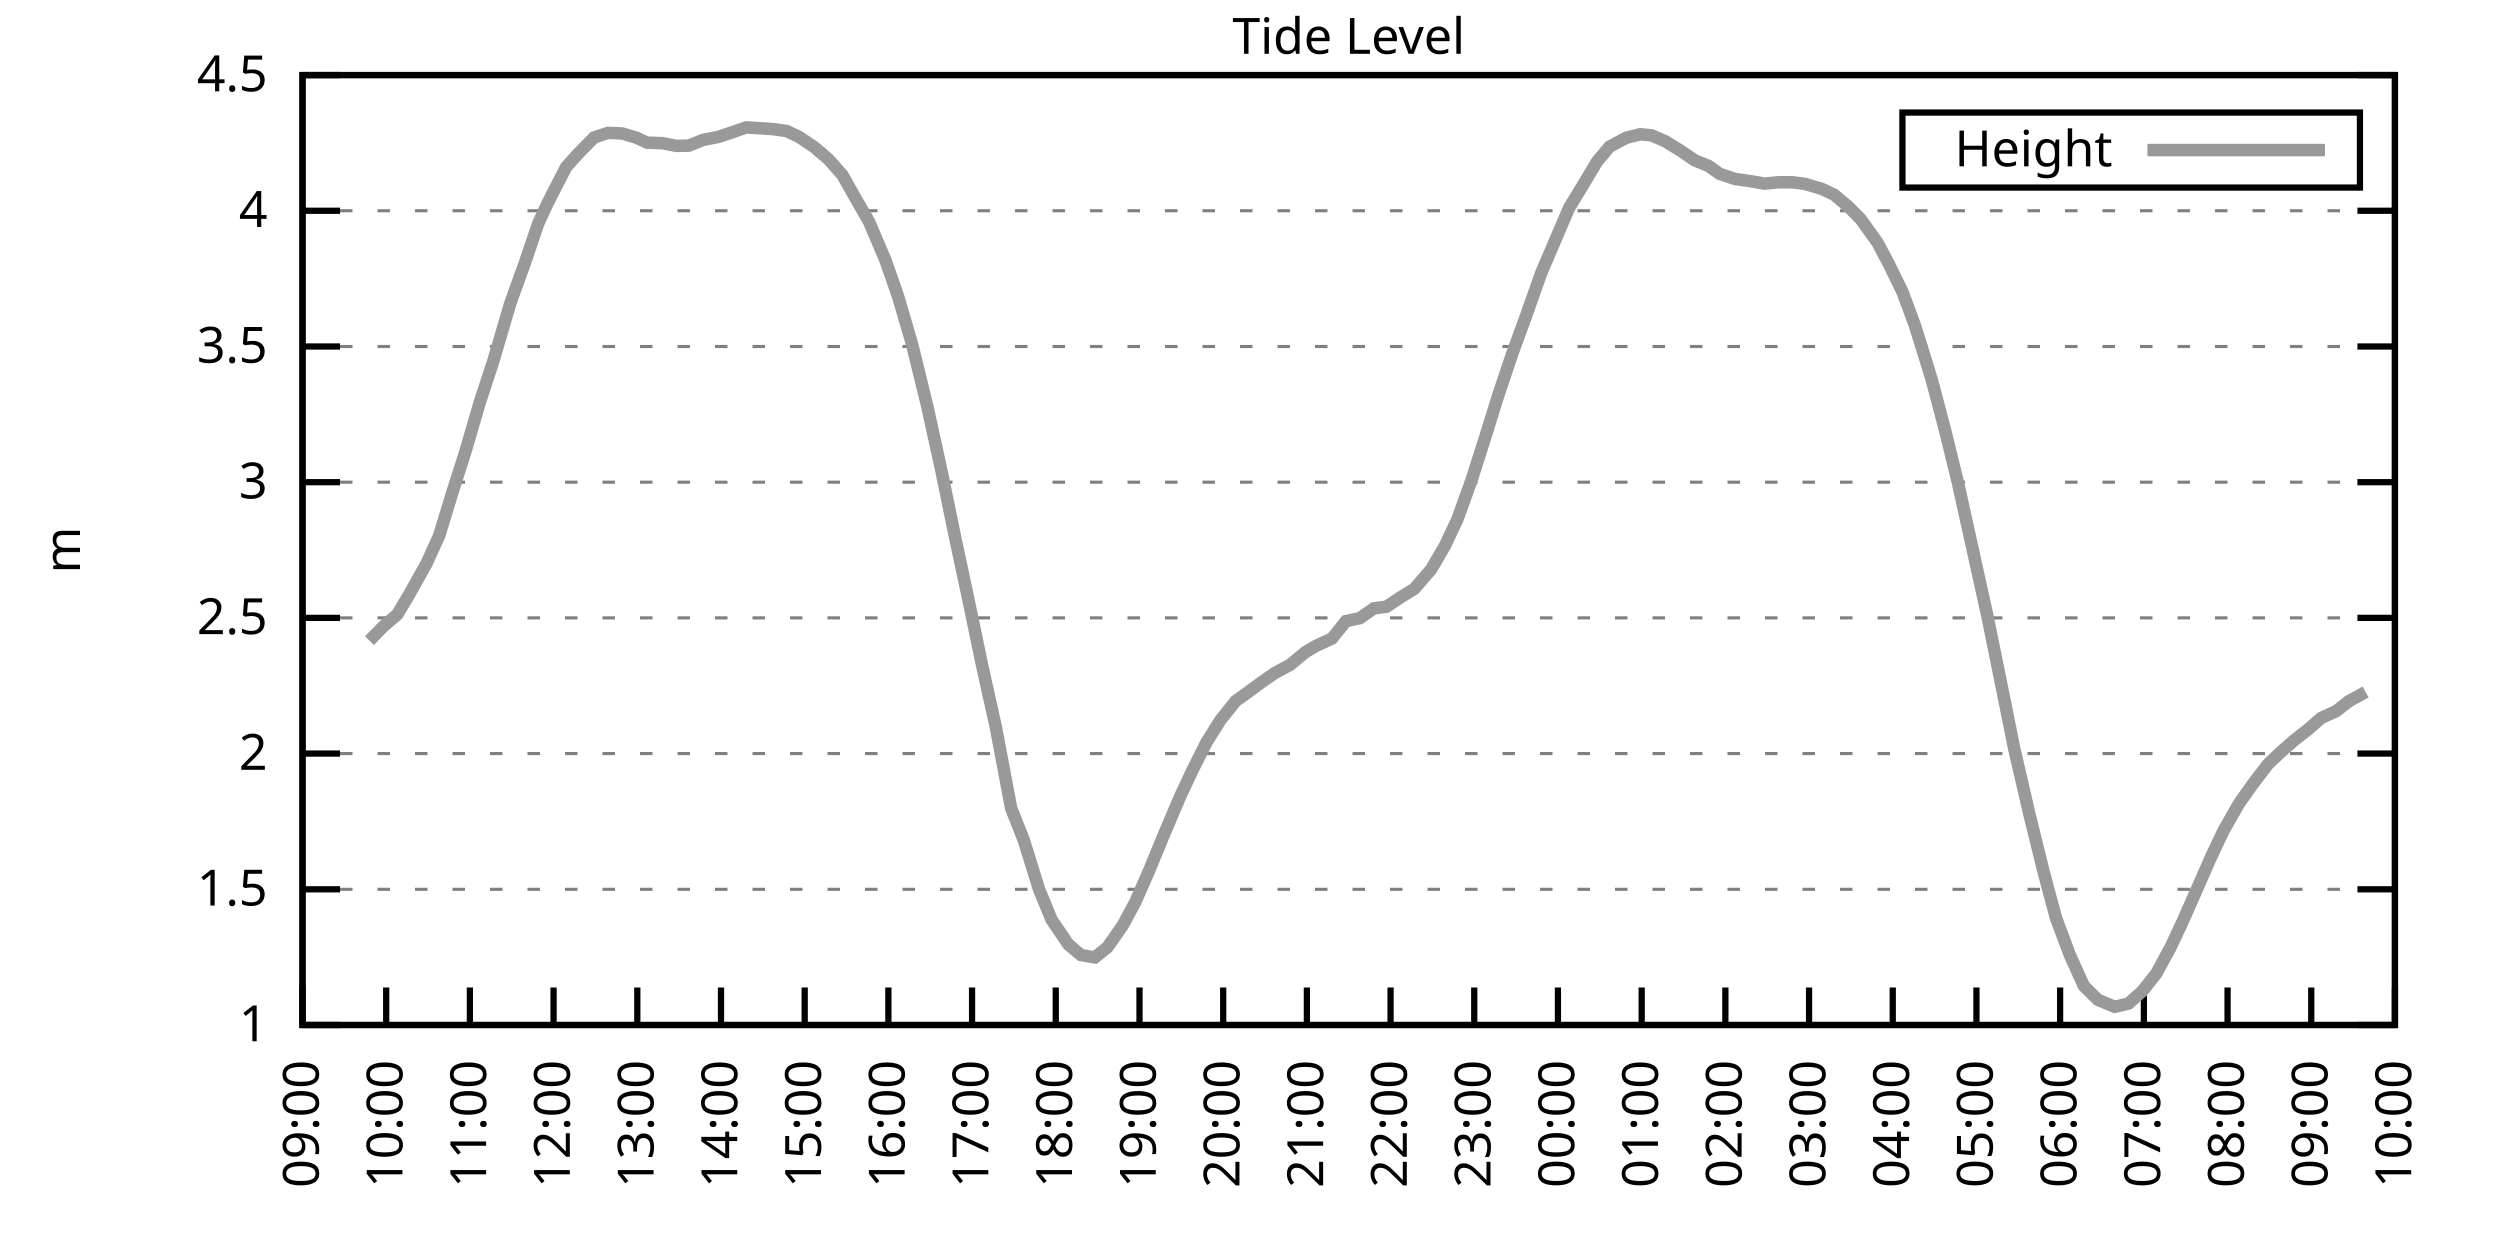
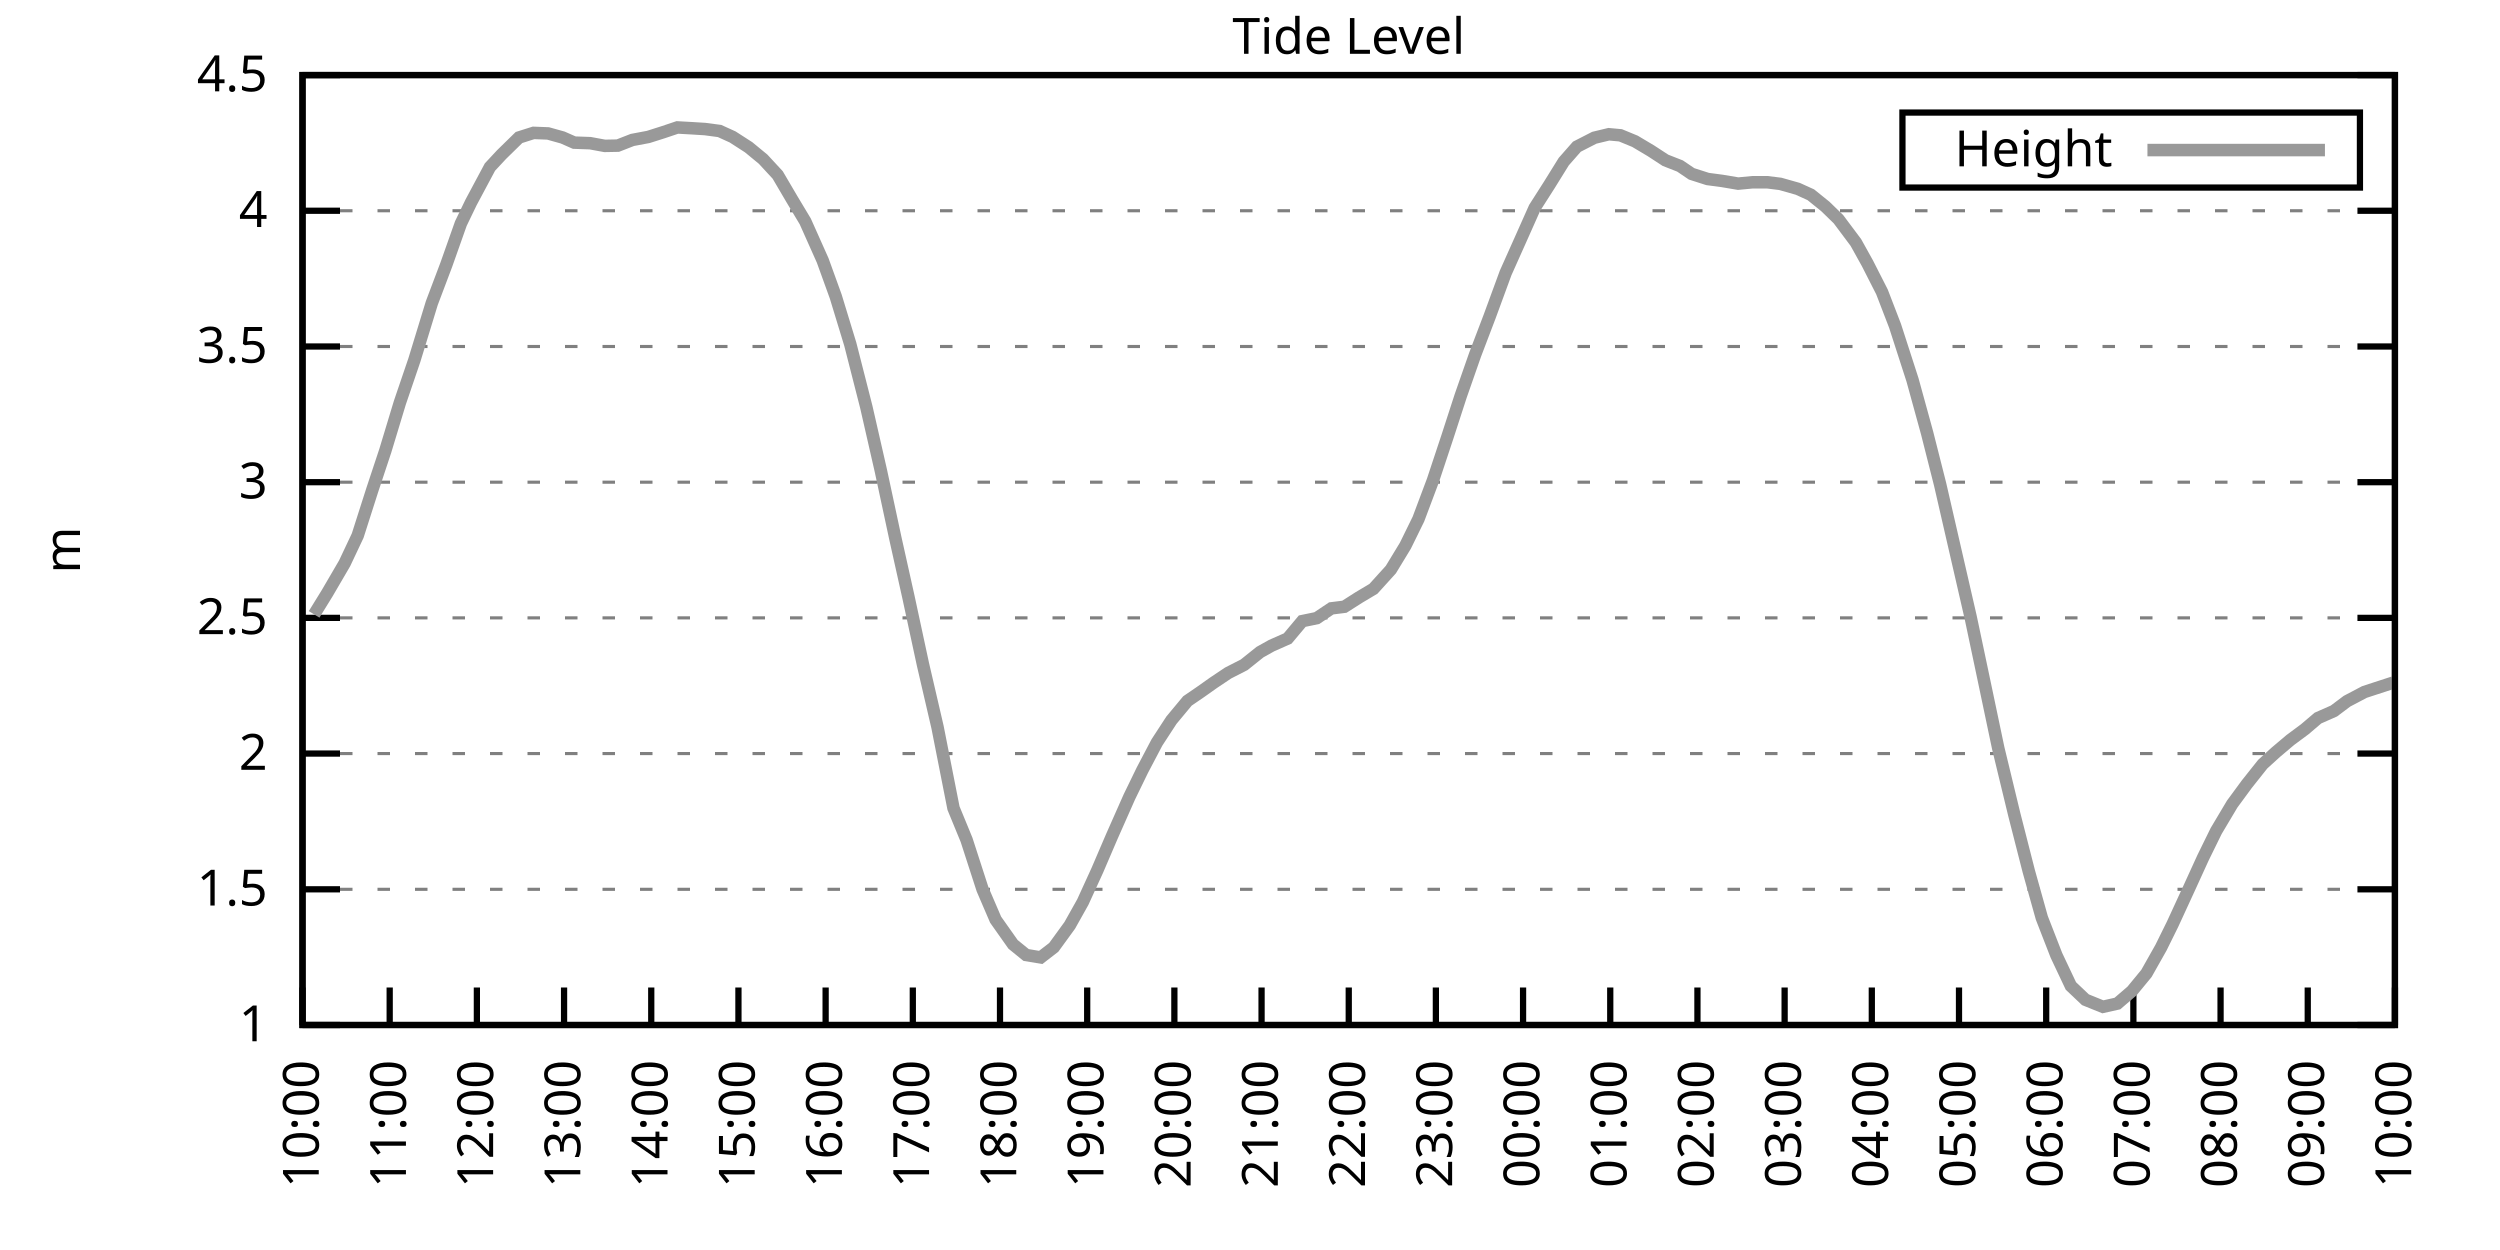
<svg xmlns="http://www.w3.org/2000/svg" xmlns:xlink="http://www.w3.org/1999/xlink" width="400" height="200" viewBox="0 0 400 200">
  <g id="gnuplot_canvas">
    <rect x="0" y="0" width="400" height="200" fill="none" />
    <defs>
      <circle id="gpDot" r="0.5" stroke-width="0.5" stroke="currentColor" />
      <path id="gpPt0" stroke-width="0.333" stroke="currentColor" d="M-1,0 h2 M0,-1 v2" />
      <path id="gpPt1" stroke-width="0.333" stroke="currentColor" d="M-1,-1 L1,1 M1,-1 L-1,1" />
      <path id="gpPt2" stroke-width="0.333" stroke="currentColor" d="M-1,0 L1,0 M0,-1 L0,1 M-1,-1 L1,1 M-1,1 L1,-1" />
      <rect id="gpPt3" stroke-width="0.333" stroke="currentColor" x="-1" y="-1" width="2" height="2" />
      <rect id="gpPt4" stroke-width="0.333" stroke="currentColor" fill="currentColor" x="-1" y="-1" width="2" height="2" />
      <circle id="gpPt5" stroke-width="0.333" stroke="currentColor" cx="0" cy="0" r="1" />
      <use xlink:href="#gpPt5" id="gpPt6" fill="currentColor" stroke="none" />
      <path id="gpPt7" stroke-width="0.333" stroke="currentColor" d="M0,-1.33 L-1.33,0.67 L1.33,0.67 z" />
      <use xlink:href="#gpPt7" id="gpPt8" fill="currentColor" stroke="none" />
      <use xlink:href="#gpPt7" id="gpPt9" stroke="currentColor" transform="rotate(180)" />
      <use xlink:href="#gpPt9" id="gpPt10" fill="currentColor" stroke="none" />
      <use xlink:href="#gpPt3" id="gpPt11" stroke="currentColor" transform="rotate(45)" />
      <use xlink:href="#gpPt11" id="gpPt12" fill="currentColor" stroke="none" />
      <path id="gpPt13" stroke-width="0.333" stroke="currentColor" d="M0,1.330 L1.265,0.411 L0.782,-1.067 L-0.782,-1.076 L-1.265,0.411 z" />
      <use xlink:href="#gpPt13" id="gpPt14" fill="currentColor" stroke="none" />
      <filter id="textbox" filterUnits="objectBoundingBox" x="0" y="0" height="1" width="1">
        <feFlood flood-color="white" flood-opacity="1" result="bgnd" />
        <feComposite in="SourceGraphic" in2="bgnd" operator="atop" />
      </filter>
      <filter id="greybox" filterUnits="objectBoundingBox" x="0" y="0" height="1" width="1">
        <feFlood flood-color="lightgrey" flood-opacity="1" result="grey" />
        <feComposite in="SourceGraphic" in2="grey" operator="atop" />
      </filter>
    </defs>
    <g fill="none" color="white" stroke="currentColor" stroke-width="1.00" stroke-linecap="butt" stroke-linejoin="miter">
</g>
    <g fill="none" color="black" stroke="currentColor" stroke-width="1.00" stroke-linecap="butt" stroke-linejoin="miter">
      <g stroke="none" shape-rendering="crispEdges">
        <polygon fill="rgb(255, 255, 255)" points="48.40,164.00 383.18,164.00 383.18,12.02 48.40,12.02 " />
      </g>
    </g>
    <g fill="none" color="black" stroke="currentColor" stroke-width="1.00" stroke-linecap="butt" stroke-linejoin="miter">
</g>
    <g fill="none" color="black" stroke="black" stroke-width="0.50" stroke-linecap="butt" stroke-linejoin="miter">
</g>
    <g fill="none" color="gray" stroke="currentColor" stroke-width="0.50" stroke-linecap="butt" stroke-linejoin="miter">
      <path stroke="gray" stroke-dasharray="2,4" class="gridline" d="M48.40,164.00 L383.19,164.00  " />
    </g>
    <g fill="none" color="gray" stroke="gray" stroke-width="1.00" stroke-linecap="butt" stroke-linejoin="miter">
</g>
    <g fill="none" color="black" stroke="currentColor" stroke-width="1.00" stroke-linecap="butt" stroke-linejoin="miter">
      <path stroke="black" d="M48.40,164.00 L54.40,164.00 M383.19,164.00 L377.19,164.00  " />
      <g transform="translate(42.80,166.60)" stroke="none" fill="black" font-family="Sans" font-size="8.00" text-anchor="end">
        <text>
          <tspan font-family="Sans"> 1</tspan>
        </text>
      </g>
    </g>
    <g fill="none" color="black" stroke="currentColor" stroke-width="1.00" stroke-linecap="butt" stroke-linejoin="miter">
</g>
    <g fill="none" color="black" stroke="black" stroke-width="0.50" stroke-linecap="butt" stroke-linejoin="miter">
</g>
    <g fill="none" color="gray" stroke="currentColor" stroke-width="0.50" stroke-linecap="butt" stroke-linejoin="miter">
      <path stroke="gray" stroke-dasharray="2,4" class="gridline" d="M48.40,142.29 L383.19,142.29  " />
    </g>
    <g fill="none" color="gray" stroke="gray" stroke-width="1.00" stroke-linecap="butt" stroke-linejoin="miter">
</g>
    <g fill="none" color="black" stroke="currentColor" stroke-width="1.00" stroke-linecap="butt" stroke-linejoin="miter">
      <path stroke="black" d="M48.40,142.29 L54.40,142.29 M383.19,142.29 L377.19,142.29  " />
      <g transform="translate(42.80,144.89)" stroke="none" fill="black" font-family="Sans" font-size="8.00" text-anchor="end">
        <text>
          <tspan font-family="Sans"> 1.5</tspan>
        </text>
      </g>
    </g>
    <g fill="none" color="black" stroke="currentColor" stroke-width="1.00" stroke-linecap="butt" stroke-linejoin="miter">
</g>
    <g fill="none" color="black" stroke="black" stroke-width="0.50" stroke-linecap="butt" stroke-linejoin="miter">
</g>
    <g fill="none" color="gray" stroke="currentColor" stroke-width="0.50" stroke-linecap="butt" stroke-linejoin="miter">
      <path stroke="gray" stroke-dasharray="2,4" class="gridline" d="M48.40,120.57 L383.19,120.57  " />
    </g>
    <g fill="none" color="gray" stroke="gray" stroke-width="1.00" stroke-linecap="butt" stroke-linejoin="miter">
</g>
    <g fill="none" color="black" stroke="currentColor" stroke-width="1.00" stroke-linecap="butt" stroke-linejoin="miter">
      <path stroke="black" d="M48.40,120.57 L54.40,120.57 M383.19,120.57 L377.19,120.57  " />
      <g transform="translate(42.80,123.17)" stroke="none" fill="black" font-family="Sans" font-size="8.00" text-anchor="end">
        <text>
          <tspan font-family="Sans"> 2</tspan>
        </text>
      </g>
    </g>
    <g fill="none" color="black" stroke="currentColor" stroke-width="1.00" stroke-linecap="butt" stroke-linejoin="miter">
</g>
    <g fill="none" color="black" stroke="black" stroke-width="0.50" stroke-linecap="butt" stroke-linejoin="miter">
</g>
    <g fill="none" color="gray" stroke="currentColor" stroke-width="0.50" stroke-linecap="butt" stroke-linejoin="miter">
      <path stroke="gray" stroke-dasharray="2,4" class="gridline" d="M48.40,98.86 L383.19,98.86  " />
    </g>
    <g fill="none" color="gray" stroke="gray" stroke-width="1.00" stroke-linecap="butt" stroke-linejoin="miter">
</g>
    <g fill="none" color="black" stroke="currentColor" stroke-width="1.00" stroke-linecap="butt" stroke-linejoin="miter">
      <path stroke="black" d="M48.40,98.86 L54.40,98.86 M383.19,98.86 L377.19,98.86  " />
      <g transform="translate(42.80,101.46)" stroke="none" fill="black" font-family="Sans" font-size="8.00" text-anchor="end">
        <text>
          <tspan font-family="Sans"> 2.5</tspan>
        </text>
      </g>
    </g>
    <g fill="none" color="black" stroke="currentColor" stroke-width="1.00" stroke-linecap="butt" stroke-linejoin="miter">
</g>
    <g fill="none" color="black" stroke="black" stroke-width="0.50" stroke-linecap="butt" stroke-linejoin="miter">
</g>
    <g fill="none" color="gray" stroke="currentColor" stroke-width="0.50" stroke-linecap="butt" stroke-linejoin="miter">
      <path stroke="gray" stroke-dasharray="2,4" class="gridline" d="M48.40,77.15 L383.19,77.15  " />
    </g>
    <g fill="none" color="gray" stroke="gray" stroke-width="1.00" stroke-linecap="butt" stroke-linejoin="miter">
</g>
    <g fill="none" color="black" stroke="currentColor" stroke-width="1.00" stroke-linecap="butt" stroke-linejoin="miter">
      <path stroke="black" d="M48.40,77.15 L54.40,77.15 M383.19,77.15 L377.19,77.15  " />
      <g transform="translate(42.80,79.75)" stroke="none" fill="black" font-family="Sans" font-size="8.00" text-anchor="end">
        <text>
          <tspan font-family="Sans"> 3</tspan>
        </text>
      </g>
    </g>
    <g fill="none" color="black" stroke="currentColor" stroke-width="1.00" stroke-linecap="butt" stroke-linejoin="miter">
</g>
    <g fill="none" color="black" stroke="black" stroke-width="0.50" stroke-linecap="butt" stroke-linejoin="miter">
</g>
    <g fill="none" color="gray" stroke="currentColor" stroke-width="0.50" stroke-linecap="butt" stroke-linejoin="miter">
      <path stroke="gray" stroke-dasharray="2,4" class="gridline" d="M48.40,55.44 L383.19,55.44  " />
    </g>
    <g fill="none" color="gray" stroke="gray" stroke-width="1.00" stroke-linecap="butt" stroke-linejoin="miter">
</g>
    <g fill="none" color="black" stroke="currentColor" stroke-width="1.00" stroke-linecap="butt" stroke-linejoin="miter">
      <path stroke="black" d="M48.40,55.44 L54.40,55.44 M383.19,55.44 L377.19,55.44  " />
      <g transform="translate(42.80,58.04)" stroke="none" fill="black" font-family="Sans" font-size="8.00" text-anchor="end">
        <text>
          <tspan font-family="Sans"> 3.5</tspan>
        </text>
      </g>
    </g>
    <g fill="none" color="black" stroke="currentColor" stroke-width="1.00" stroke-linecap="butt" stroke-linejoin="miter">
</g>
    <g fill="none" color="black" stroke="black" stroke-width="0.50" stroke-linecap="butt" stroke-linejoin="miter">
</g>
    <g fill="none" color="gray" stroke="currentColor" stroke-width="0.50" stroke-linecap="butt" stroke-linejoin="miter">
      <path stroke="gray" stroke-dasharray="2,4" class="gridline" d="M48.40,33.72 L383.19,33.72  " />
    </g>
    <g fill="none" color="gray" stroke="gray" stroke-width="1.00" stroke-linecap="butt" stroke-linejoin="miter">
</g>
    <g fill="none" color="black" stroke="currentColor" stroke-width="1.00" stroke-linecap="butt" stroke-linejoin="miter">
      <path stroke="black" d="M48.40,33.72 L54.40,33.72 M383.19,33.72 L377.19,33.72  " />
      <g transform="translate(42.80,36.32)" stroke="none" fill="black" font-family="Sans" font-size="8.00" text-anchor="end">
        <text>
          <tspan font-family="Sans"> 4</tspan>
        </text>
      </g>
    </g>
    <g fill="none" color="black" stroke="currentColor" stroke-width="1.00" stroke-linecap="butt" stroke-linejoin="miter">
</g>
    <g fill="none" color="black" stroke="black" stroke-width="0.50" stroke-linecap="butt" stroke-linejoin="miter">
</g>
    <g fill="none" color="gray" stroke="currentColor" stroke-width="0.50" stroke-linecap="butt" stroke-linejoin="miter">
      <path stroke="gray" stroke-dasharray="2,4" class="gridline" d="M48.40,12.01 L383.19,12.01  " />
    </g>
    <g fill="none" color="gray" stroke="gray" stroke-width="1.00" stroke-linecap="butt" stroke-linejoin="miter">
</g>
    <g fill="none" color="black" stroke="currentColor" stroke-width="1.00" stroke-linecap="butt" stroke-linejoin="miter">
      <path stroke="black" d="M48.40,12.01 L54.40,12.01 M383.19,12.01 L377.19,12.01  " />
      <g transform="translate(42.80,14.61)" stroke="none" fill="black" font-family="Sans" font-size="8.00" text-anchor="end">
        <text>
          <tspan font-family="Sans"> 4.5</tspan>
        </text>
      </g>
    </g>
    <g fill="none" color="black" stroke="currentColor" stroke-width="1.00" stroke-linecap="butt" stroke-linejoin="miter">
      <path stroke="black" d="M48.40,164.00 L48.40,158.00  " />
      <g transform="translate(51.00,169.60) rotate(270.00)" stroke="none" fill="black" font-family="Sans" font-size="8.00" text-anchor="end">
        <text>
-           <tspan font-family="Sans">09:00</tspan>
-         </text>
-       </g>
-     </g>
-     <g fill="none" color="black" stroke="currentColor" stroke-width="1.00" stroke-linecap="butt" stroke-linejoin="miter">
-       <path stroke="black" d="M61.79,164.00 L61.79,158.00  " />
-       <g transform="translate(64.39,169.60) rotate(270.00)" stroke="none" fill="black" font-family="Sans" font-size="8.00" text-anchor="end">
-         <text>
          <tspan font-family="Sans">10:00</tspan>
        </text>
      </g>
    </g>
    <g fill="none" color="black" stroke="currentColor" stroke-width="1.00" stroke-linecap="butt" stroke-linejoin="miter">
-       <path stroke="black" d="M75.18,164.00 L75.18,158.00  " />
-       <g transform="translate(77.78,169.60) rotate(270.00)" stroke="none" fill="black" font-family="Sans" font-size="8.00" text-anchor="end">
+       <path stroke="black" d="M62.35,164.00 L62.35,158.00  " />
+       <g transform="translate(64.95,169.60) rotate(270.00)" stroke="none" fill="black" font-family="Sans" font-size="8.00" text-anchor="end">
        <text>
          <tspan font-family="Sans">11:00</tspan>
        </text>
      </g>
    </g>
    <g fill="none" color="black" stroke="currentColor" stroke-width="1.00" stroke-linecap="butt" stroke-linejoin="miter">
-       <path stroke="black" d="M88.57,164.00 L88.57,158.00  " />
-       <g transform="translate(91.17,169.60) rotate(270.00)" stroke="none" fill="black" font-family="Sans" font-size="8.00" text-anchor="end">
+       <path stroke="black" d="M76.30,164.00 L76.30,158.00  " />
+       <g transform="translate(78.90,169.60) rotate(270.00)" stroke="none" fill="black" font-family="Sans" font-size="8.00" text-anchor="end">
        <text>
          <tspan font-family="Sans">12:00</tspan>
        </text>
      </g>
    </g>
    <g fill="none" color="black" stroke="currentColor" stroke-width="1.00" stroke-linecap="butt" stroke-linejoin="miter">
-       <path stroke="black" d="M101.97,164.00 L101.97,158.00  " />
-       <g transform="translate(104.57,169.60) rotate(270.00)" stroke="none" fill="black" font-family="Sans" font-size="8.00" text-anchor="end">
+       <path stroke="black" d="M90.25,164.00 L90.25,158.00  " />
+       <g transform="translate(92.85,169.60) rotate(270.00)" stroke="none" fill="black" font-family="Sans" font-size="8.00" text-anchor="end">
        <text>
          <tspan font-family="Sans">13:00</tspan>
        </text>
      </g>
    </g>
    <g fill="none" color="black" stroke="currentColor" stroke-width="1.00" stroke-linecap="butt" stroke-linejoin="miter">
-       <path stroke="black" d="M115.36,164.00 L115.36,158.00  " />
-       <g transform="translate(117.96,169.60) rotate(270.00)" stroke="none" fill="black" font-family="Sans" font-size="8.00" text-anchor="end">
+       <path stroke="black" d="M104.20,164.00 L104.20,158.00  " />
+       <g transform="translate(106.80,169.60) rotate(270.00)" stroke="none" fill="black" font-family="Sans" font-size="8.00" text-anchor="end">
        <text>
          <tspan font-family="Sans">14:00</tspan>
        </text>
      </g>
    </g>
    <g fill="none" color="black" stroke="currentColor" stroke-width="1.00" stroke-linecap="butt" stroke-linejoin="miter">
-       <path stroke="black" d="M128.75,164.00 L128.75,158.00  " />
-       <g transform="translate(131.35,169.60) rotate(270.00)" stroke="none" fill="black" font-family="Sans" font-size="8.00" text-anchor="end">
+       <path stroke="black" d="M118.15,164.00 L118.15,158.00  " />
+       <g transform="translate(120.75,169.60) rotate(270.00)" stroke="none" fill="black" font-family="Sans" font-size="8.00" text-anchor="end">
        <text>
          <tspan font-family="Sans">15:00</tspan>
        </text>
      </g>
    </g>
    <g fill="none" color="black" stroke="currentColor" stroke-width="1.00" stroke-linecap="butt" stroke-linejoin="miter">
-       <path stroke="black" d="M142.14,164.00 L142.14,158.00  " />
-       <g transform="translate(144.74,169.60) rotate(270.00)" stroke="none" fill="black" font-family="Sans" font-size="8.00" text-anchor="end">
+       <path stroke="black" d="M132.10,164.00 L132.10,158.00  " />
+       <g transform="translate(134.70,169.60) rotate(270.00)" stroke="none" fill="black" font-family="Sans" font-size="8.00" text-anchor="end">
        <text>
          <tspan font-family="Sans">16:00</tspan>
        </text>
      </g>
    </g>
    <g fill="none" color="black" stroke="currentColor" stroke-width="1.00" stroke-linecap="butt" stroke-linejoin="miter">
-       <path stroke="black" d="M155.53,164.00 L155.53,158.00  " />
-       <g transform="translate(158.13,169.60) rotate(270.00)" stroke="none" fill="black" font-family="Sans" font-size="8.00" text-anchor="end">
+       <path stroke="black" d="M146.05,164.00 L146.05,158.00  " />
+       <g transform="translate(148.65,169.60) rotate(270.00)" stroke="none" fill="black" font-family="Sans" font-size="8.00" text-anchor="end">
        <text>
          <tspan font-family="Sans">17:00</tspan>
        </text>
      </g>
    </g>
    <g fill="none" color="black" stroke="currentColor" stroke-width="1.00" stroke-linecap="butt" stroke-linejoin="miter">
-       <path stroke="black" d="M168.92,164.00 L168.92,158.00  " />
-       <g transform="translate(171.52,169.60) rotate(270.00)" stroke="none" fill="black" font-family="Sans" font-size="8.00" text-anchor="end">
+       <path stroke="black" d="M160.00,164.00 L160.00,158.00  " />
+       <g transform="translate(162.60,169.60) rotate(270.00)" stroke="none" fill="black" font-family="Sans" font-size="8.00" text-anchor="end">
        <text>
          <tspan font-family="Sans">18:00</tspan>
        </text>
      </g>
    </g>
    <g fill="none" color="black" stroke="currentColor" stroke-width="1.00" stroke-linecap="butt" stroke-linejoin="miter">
-       <path stroke="black" d="M182.32,164.00 L182.32,158.00  " />
-       <g transform="translate(184.92,169.60) rotate(270.00)" stroke="none" fill="black" font-family="Sans" font-size="8.00" text-anchor="end">
+       <path stroke="black" d="M173.95,164.00 L173.95,158.00  " />
+       <g transform="translate(176.55,169.60) rotate(270.00)" stroke="none" fill="black" font-family="Sans" font-size="8.00" text-anchor="end">
        <text>
          <tspan font-family="Sans">19:00</tspan>
        </text>
      </g>
    </g>
    <g fill="none" color="black" stroke="currentColor" stroke-width="1.00" stroke-linecap="butt" stroke-linejoin="miter">
-       <path stroke="black" d="M195.71,164.00 L195.71,158.00  " />
-       <g transform="translate(198.31,169.60) rotate(270.00)" stroke="none" fill="black" font-family="Sans" font-size="8.00" text-anchor="end">
+       <path stroke="black" d="M187.90,164.00 L187.90,158.00  " />
+       <g transform="translate(190.50,169.60) rotate(270.00)" stroke="none" fill="black" font-family="Sans" font-size="8.00" text-anchor="end">
        <text>
          <tspan font-family="Sans">20:00</tspan>
        </text>
      </g>
    </g>
    <g fill="none" color="black" stroke="currentColor" stroke-width="1.00" stroke-linecap="butt" stroke-linejoin="miter">
-       <path stroke="black" d="M209.10,164.00 L209.10,158.00  " />
-       <g transform="translate(211.70,169.60) rotate(270.00)" stroke="none" fill="black" font-family="Sans" font-size="8.00" text-anchor="end">
+       <path stroke="black" d="M201.85,164.00 L201.85,158.00  " />
+       <g transform="translate(204.45,169.60) rotate(270.00)" stroke="none" fill="black" font-family="Sans" font-size="8.00" text-anchor="end">
        <text>
          <tspan font-family="Sans">21:00</tspan>
        </text>
      </g>
    </g>
    <g fill="none" color="black" stroke="currentColor" stroke-width="1.00" stroke-linecap="butt" stroke-linejoin="miter">
-       <path stroke="black" d="M222.49,164.00 L222.49,158.00  " />
-       <g transform="translate(225.09,169.60) rotate(270.00)" stroke="none" fill="black" font-family="Sans" font-size="8.00" text-anchor="end">
+       <path stroke="black" d="M215.80,164.00 L215.80,158.00  " />
+       <g transform="translate(218.40,169.60) rotate(270.00)" stroke="none" fill="black" font-family="Sans" font-size="8.00" text-anchor="end">
        <text>
          <tspan font-family="Sans">22:00</tspan>
        </text>
      </g>
    </g>
    <g fill="none" color="black" stroke="currentColor" stroke-width="1.00" stroke-linecap="butt" stroke-linejoin="miter">
-       <path stroke="black" d="M235.88,164.00 L235.88,158.00  " />
-       <g transform="translate(238.48,169.60) rotate(270.00)" stroke="none" fill="black" font-family="Sans" font-size="8.00" text-anchor="end">
+       <path stroke="black" d="M229.74,164.00 L229.74,158.00  " />
+       <g transform="translate(232.34,169.60) rotate(270.00)" stroke="none" fill="black" font-family="Sans" font-size="8.00" text-anchor="end">
        <text>
          <tspan font-family="Sans">23:00</tspan>
        </text>
      </g>
    </g>
    <g fill="none" color="black" stroke="currentColor" stroke-width="1.00" stroke-linecap="butt" stroke-linejoin="miter">
-       <path stroke="black" d="M249.27,164.00 L249.27,158.00  " />
-       <g transform="translate(251.87,169.60) rotate(270.00)" stroke="none" fill="black" font-family="Sans" font-size="8.00" text-anchor="end">
+       <path stroke="black" d="M243.69,164.00 L243.69,158.00  " />
+       <g transform="translate(246.29,169.60) rotate(270.00)" stroke="none" fill="black" font-family="Sans" font-size="8.00" text-anchor="end">
        <text>
          <tspan font-family="Sans">00:00</tspan>
        </text>
      </g>
    </g>
    <g fill="none" color="black" stroke="currentColor" stroke-width="1.00" stroke-linecap="butt" stroke-linejoin="miter">
-       <path stroke="black" d="M262.67,164.00 L262.67,158.00  " />
-       <g transform="translate(265.27,169.60) rotate(270.00)" stroke="none" fill="black" font-family="Sans" font-size="8.00" text-anchor="end">
+       <path stroke="black" d="M257.64,164.00 L257.64,158.00  " />
+       <g transform="translate(260.24,169.60) rotate(270.00)" stroke="none" fill="black" font-family="Sans" font-size="8.00" text-anchor="end">
        <text>
          <tspan font-family="Sans">01:00</tspan>
        </text>
      </g>
    </g>
    <g fill="none" color="black" stroke="currentColor" stroke-width="1.00" stroke-linecap="butt" stroke-linejoin="miter">
-       <path stroke="black" d="M276.06,164.00 L276.06,158.00  " />
-       <g transform="translate(278.66,169.60) rotate(270.00)" stroke="none" fill="black" font-family="Sans" font-size="8.00" text-anchor="end">
+       <path stroke="black" d="M271.59,164.00 L271.59,158.00  " />
+       <g transform="translate(274.19,169.60) rotate(270.00)" stroke="none" fill="black" font-family="Sans" font-size="8.00" text-anchor="end">
        <text>
          <tspan font-family="Sans">02:00</tspan>
        </text>
      </g>
    </g>
    <g fill="none" color="black" stroke="currentColor" stroke-width="1.00" stroke-linecap="butt" stroke-linejoin="miter">
-       <path stroke="black" d="M289.45,164.00 L289.45,158.00  " />
-       <g transform="translate(292.05,169.60) rotate(270.00)" stroke="none" fill="black" font-family="Sans" font-size="8.00" text-anchor="end">
+       <path stroke="black" d="M285.54,164.00 L285.54,158.00  " />
+       <g transform="translate(288.14,169.60) rotate(270.00)" stroke="none" fill="black" font-family="Sans" font-size="8.00" text-anchor="end">
        <text>
          <tspan font-family="Sans">03:00</tspan>
        </text>
      </g>
    </g>
    <g fill="none" color="black" stroke="currentColor" stroke-width="1.00" stroke-linecap="butt" stroke-linejoin="miter">
-       <path stroke="black" d="M302.84,164.00 L302.84,158.00  " />
-       <g transform="translate(305.44,169.60) rotate(270.00)" stroke="none" fill="black" font-family="Sans" font-size="8.00" text-anchor="end">
+       <path stroke="black" d="M299.49,164.00 L299.49,158.00  " />
+       <g transform="translate(302.09,169.60) rotate(270.00)" stroke="none" fill="black" font-family="Sans" font-size="8.00" text-anchor="end">
        <text>
          <tspan font-family="Sans">04:00</tspan>
        </text>
      </g>
    </g>
    <g fill="none" color="black" stroke="currentColor" stroke-width="1.00" stroke-linecap="butt" stroke-linejoin="miter">
-       <path stroke="black" d="M316.23,164.00 L316.23,158.00  " />
-       <g transform="translate(318.83,169.60) rotate(270.00)" stroke="none" fill="black" font-family="Sans" font-size="8.00" text-anchor="end">
+       <path stroke="black" d="M313.44,164.00 L313.44,158.00  " />
+       <g transform="translate(316.04,169.60) rotate(270.00)" stroke="none" fill="black" font-family="Sans" font-size="8.00" text-anchor="end">
        <text>
          <tspan font-family="Sans">05:00</tspan>
        </text>
      </g>
    </g>
    <g fill="none" color="black" stroke="currentColor" stroke-width="1.00" stroke-linecap="butt" stroke-linejoin="miter">
-       <path stroke="black" d="M329.62,164.00 L329.62,158.00  " />
-       <g transform="translate(332.22,169.60) rotate(270.00)" stroke="none" fill="black" font-family="Sans" font-size="8.00" text-anchor="end">
+       <path stroke="black" d="M327.39,164.00 L327.39,158.00  " />
+       <g transform="translate(329.99,169.60) rotate(270.00)" stroke="none" fill="black" font-family="Sans" font-size="8.00" text-anchor="end">
        <text>
          <tspan font-family="Sans">06:00</tspan>
        </text>
      </g>
    </g>
    <g fill="none" color="black" stroke="currentColor" stroke-width="1.00" stroke-linecap="butt" stroke-linejoin="miter">
-       <path stroke="black" d="M343.02,164.00 L343.02,158.00  " />
-       <g transform="translate(345.62,169.60) rotate(270.00)" stroke="none" fill="black" font-family="Sans" font-size="8.00" text-anchor="end">
+       <path stroke="black" d="M341.34,164.00 L341.34,158.00  " />
+       <g transform="translate(343.94,169.60) rotate(270.00)" stroke="none" fill="black" font-family="Sans" font-size="8.00" text-anchor="end">
        <text>
          <tspan font-family="Sans">07:00</tspan>
        </text>
      </g>
    </g>
    <g fill="none" color="black" stroke="currentColor" stroke-width="1.00" stroke-linecap="butt" stroke-linejoin="miter">
-       <path stroke="black" d="M356.41,164.00 L356.41,158.00  " />
-       <g transform="translate(359.01,169.60) rotate(270.00)" stroke="none" fill="black" font-family="Sans" font-size="8.00" text-anchor="end">
+       <path stroke="black" d="M355.29,164.00 L355.29,158.00  " />
+       <g transform="translate(357.89,169.60) rotate(270.00)" stroke="none" fill="black" font-family="Sans" font-size="8.00" text-anchor="end">
        <text>
          <tspan font-family="Sans">08:00</tspan>
        </text>
      </g>
    </g>
    <g fill="none" color="black" stroke="currentColor" stroke-width="1.00" stroke-linecap="butt" stroke-linejoin="miter">
-       <path stroke="black" d="M369.80,164.00 L369.80,158.00  " />
-       <g transform="translate(372.40,169.60) rotate(270.00)" stroke="none" fill="black" font-family="Sans" font-size="8.00" text-anchor="end">
+       <path stroke="black" d="M369.24,164.00 L369.24,158.00  " />
+       <g transform="translate(371.84,169.60) rotate(270.00)" stroke="none" fill="black" font-family="Sans" font-size="8.00" text-anchor="end">
        <text>
          <tspan font-family="Sans">09:00</tspan>
        </text>
      </g>
    </g>
    <g fill="none" color="black" stroke="currentColor" stroke-width="1.00" stroke-linecap="butt" stroke-linejoin="miter">
      <path stroke="black" d="M383.19,164.00 L383.19,158.00  " />
      <g transform="translate(385.79,169.60) rotate(270.00)" stroke="none" fill="black" font-family="Sans" font-size="8.00" text-anchor="end">
        <text>
          <tspan font-family="Sans">10:00</tspan>
        </text>
      </g>
    </g>
    <g fill="none" color="black" stroke="currentColor" stroke-width="1.00" stroke-linecap="butt" stroke-linejoin="miter">
</g>
    <g fill="none" color="black" stroke="currentColor" stroke-width="1.00" stroke-linecap="butt" stroke-linejoin="miter">
      <path stroke="black" d="M48.40,12.01 L48.40,164.00 L383.19,164.00 L383.19,12.01 L48.40,12.01 Z  " />
    </g>
    <g fill="none" color="black" stroke="currentColor" stroke-width="1.00" stroke-linecap="butt" stroke-linejoin="miter">
</g>
    <g fill="none" color="black" stroke="currentColor" stroke-width="1.00" stroke-linecap="butt" stroke-linejoin="miter">
      <path stroke="black" d="M304.39,30.01 L304.39,18.01 L377.59,18.01 L377.59,30.01 L304.39,30.01 Z  " />
    </g>
    <g id="Tide_level_plot_1">
      <g fill="none" color="white" stroke="black" stroke-width="2.00" stroke-linecap="butt" stroke-linejoin="miter">
</g>
      <g fill="none" color="black" stroke="currentColor" stroke-width="2.00" stroke-linecap="butt" stroke-linejoin="miter">
        <g transform="translate(337.99,26.61)" stroke="none" fill="black" font-family="Sans" font-size="8.00" text-anchor="end">
          <text>
            <tspan font-family="Sans">Height</tspan>
          </text>
        </g>
      </g>
      <g fill="none" color="black" stroke="currentColor" stroke-width="2.00" stroke-linecap="butt" stroke-linejoin="miter">
-         <path stroke="rgb(153, 153, 153)" d="M343.59,24.01 L371.99,24.01 M59.11,102.51 L61.35,100.21 L63.58,98.30 L65.59,94.91 L68.26,90.13 L70.27,85.70   L72.50,78.41 L74.51,72.11 L76.75,64.42 L78.98,57.61 L81.66,48.49 L83.89,42.32 L86.12,35.76 L87.68,32.38   L90.58,26.73 L92.37,24.73 L95.05,22.00 L97.28,21.26 L99.51,21.35 L101.74,22.00 L103.53,22.82 L105.98,22.91   L108.22,23.34 L110.22,23.30 L112.46,22.39 L114.91,21.91 L117.14,21.17 L119.38,20.39 L121.61,20.52 L123.62,20.65   L125.85,20.96 L127.86,21.91 L130.31,23.56 L132.54,25.47 L134.78,27.99 L137.01,31.94 L139.02,35.42 L141.69,41.67   L143.70,47.45 L145.94,55.09 L148.39,65.12 L150.62,75.28 L152.85,86.14 L154.86,95.52 L157.10,106.29 L159.33,116.32   L161.78,129.30 L163.79,134.38 L166.25,142.29 L168.25,147.15 L170.93,151.10 L172.94,152.80 L175.17,153.19 L177.18,151.58   L179.64,148.06 L181.65,144.33 L183.88,139.25 L186.11,133.82 L188.79,127.52 L190.80,123.22 L193.03,118.79 L195.26,115.23   L197.72,112.15 L199.73,110.72 L201.73,109.24 L203.97,107.68 L206.42,106.37 L208.88,104.33 L210.66,103.29 L213.12,102.16   L215.35,99.38 L217.58,98.90 L219.81,97.34 L221.82,97.08 L224.05,95.60 L226.29,94.21 L228.96,91.13 L231.20,87.31   L233.20,83.05 L235.44,76.84 L237.67,69.85 L239.68,63.38 L241.91,56.74 L244.14,50.62 L246.60,43.67 L248.83,38.46   L251.06,33.25 L253.29,29.60 L255.52,25.86 L257.53,23.47 L260.21,22.04 L262.44,21.48 L264.23,21.65 L266.46,22.61   L268.92,24.13 L271.15,25.65 L273.38,26.56 L275.16,27.82 L277.62,28.64 L279.85,28.95 L282.31,29.38 L284.54,29.16   L286.77,29.16 L288.78,29.42 L291.46,30.21 L293.47,31.16 L295.70,33.03 L297.71,35.07 L300.39,38.80 L302.17,42.15   L304.40,46.71 L306.41,52.14 L309.09,60.78 L311.32,69.25 L313.33,77.50 L318.02,98.73 L320.03,108.63 L322.26,119.71   L324.71,130.30 L326.95,139.38 L328.95,146.85 L331.19,152.84 L333.42,157.75 L335.65,159.96 L338.33,161.09 L340.56,160.57   L342.79,158.57 L345.02,155.75 L347.26,151.62 L349.04,147.85 L351.50,142.29 L353.73,137.21 L355.74,132.95 L358.19,128.65   L360.42,125.48 L362.88,122.27 L364.89,120.36 L367.12,118.40 L369.35,116.67 L371.36,114.89 L373.82,113.76 L375.82,112.19   L378.50,110.72  " />
+         <path stroke="rgb(153, 153, 153)" d="M343.59,24.01 L371.99,24.01 M50.26,98.30 L52.35,94.91 L55.14,90.13 L57.23,85.70 L59.56,78.41 L61.65,72.11   L63.98,64.42 L66.30,57.61 L69.09,48.49 L71.42,42.32 L73.74,35.76 L75.37,32.38 L78.39,26.73 L80.25,24.73   L83.04,22.00 L85.37,21.26 L87.69,21.35 L90.02,22.00 L91.88,22.82 L94.43,22.91 L96.76,23.34 L98.85,23.30   L101.18,22.39 L103.73,21.91 L106.06,21.17 L108.38,20.39 L110.71,20.52 L112.80,20.65 L115.13,20.96 L117.22,21.91   L119.78,23.56 L122.10,25.47 L124.43,27.99 L126.75,31.94 L128.84,35.42 L131.63,41.67 L133.72,47.45 L136.05,55.09   L138.61,65.12 L140.93,75.28 L143.26,86.14 L145.35,95.52 L147.67,106.29 L150.00,116.32 L152.56,129.30 L154.65,134.38   L157.21,142.29 L159.30,147.15 L162.09,151.10 L164.18,152.80 L166.51,153.19 L168.60,151.58 L171.16,148.06 L173.25,144.33   L175.57,139.25 L177.90,133.82 L180.69,127.52 L182.78,123.22 L185.11,118.79 L187.43,115.23 L189.99,112.15 L192.08,110.72   L194.17,109.24 L196.50,107.68 L199.06,106.37 L201.61,104.33 L203.47,103.29 L206.03,102.16 L208.36,99.38 L210.68,98.90   L213.01,97.34 L215.10,97.08 L217.42,95.60 L219.75,94.21 L222.54,91.13 L224.86,87.31 L226.95,83.05 L229.28,76.84   L231.60,69.85 L233.70,63.38 L236.02,56.74 L238.35,50.62 L240.90,43.67 L243.23,38.46 L245.55,33.25 L247.88,29.60   L250.20,25.86 L252.30,23.47 L255.09,22.04 L257.41,21.48 L259.27,21.65 L261.60,22.61 L264.15,24.13 L266.48,25.65   L268.80,26.56 L270.66,27.82 L273.22,28.64 L275.55,28.95 L278.10,29.38 L280.43,29.16 L282.75,29.16 L284.85,29.42   L287.64,30.21 L289.73,31.16 L292.05,33.03 L294.15,35.07 L296.94,38.80 L298.80,42.15 L301.12,46.71 L303.21,52.14   L306.00,60.78 L308.33,69.25 L310.42,77.50 L315.30,98.73 L317.39,108.63 L319.72,119.71 L322.28,130.30 L324.60,139.38   L326.69,146.85 L329.02,152.84 L331.34,157.75 L333.67,159.96 L336.46,161.09 L338.78,160.57 L341.11,158.57 L343.43,155.75   L345.76,151.62 L347.62,147.85 L350.18,142.29 L352.50,137.21 L354.59,132.95 L357.15,128.65 L359.48,125.48 L362.03,122.27   L364.13,120.36 L366.45,118.40 L368.78,116.67 L370.87,114.89 L373.43,113.76 L375.52,112.19 L378.31,110.72 L380.17,110.11   L382.96,109.20  " />
      </g>
    </g>
    <g fill="none" color="black" stroke="currentColor" stroke-width="2.00" stroke-linecap="butt" stroke-linejoin="miter">
</g>
    <g fill="none" color="black" stroke="black" stroke-width="1.00" stroke-linecap="butt" stroke-linejoin="miter">
</g>
    <g fill="none" color="black" stroke="currentColor" stroke-width="1.00" stroke-linecap="butt" stroke-linejoin="miter">
      <path stroke="black" d="M48.40,12.01 L48.40,164.00 L383.19,164.00 L383.19,12.01 L48.40,12.01 Z  " />
      <g transform="translate(12.80,88.01) rotate(270.00)" stroke="none" fill="black" font-family="Sans" font-size="8.00" text-anchor="middle">
        <text>
          <tspan font-family="Sans">m</tspan>
        </text>
      </g>
    </g>
    <g fill="none" color="black" stroke="currentColor" stroke-width="1.00" stroke-linecap="butt" stroke-linejoin="miter">
</g>
    <g fill="none" color="black" stroke="currentColor" stroke-width="1.00" stroke-linecap="butt" stroke-linejoin="miter">
      <g transform="translate(215.79,8.61)" stroke="none" fill="black" font-family="Sans" font-size="8.00" text-anchor="middle">
        <text>
          <tspan font-family="Sans">Tide Level</tspan>
        </text>
      </g>
    </g>
    <g fill="none" color="black" stroke="currentColor" stroke-width="1.00" stroke-linecap="butt" stroke-linejoin="miter">
</g>
  </g>
</svg>
